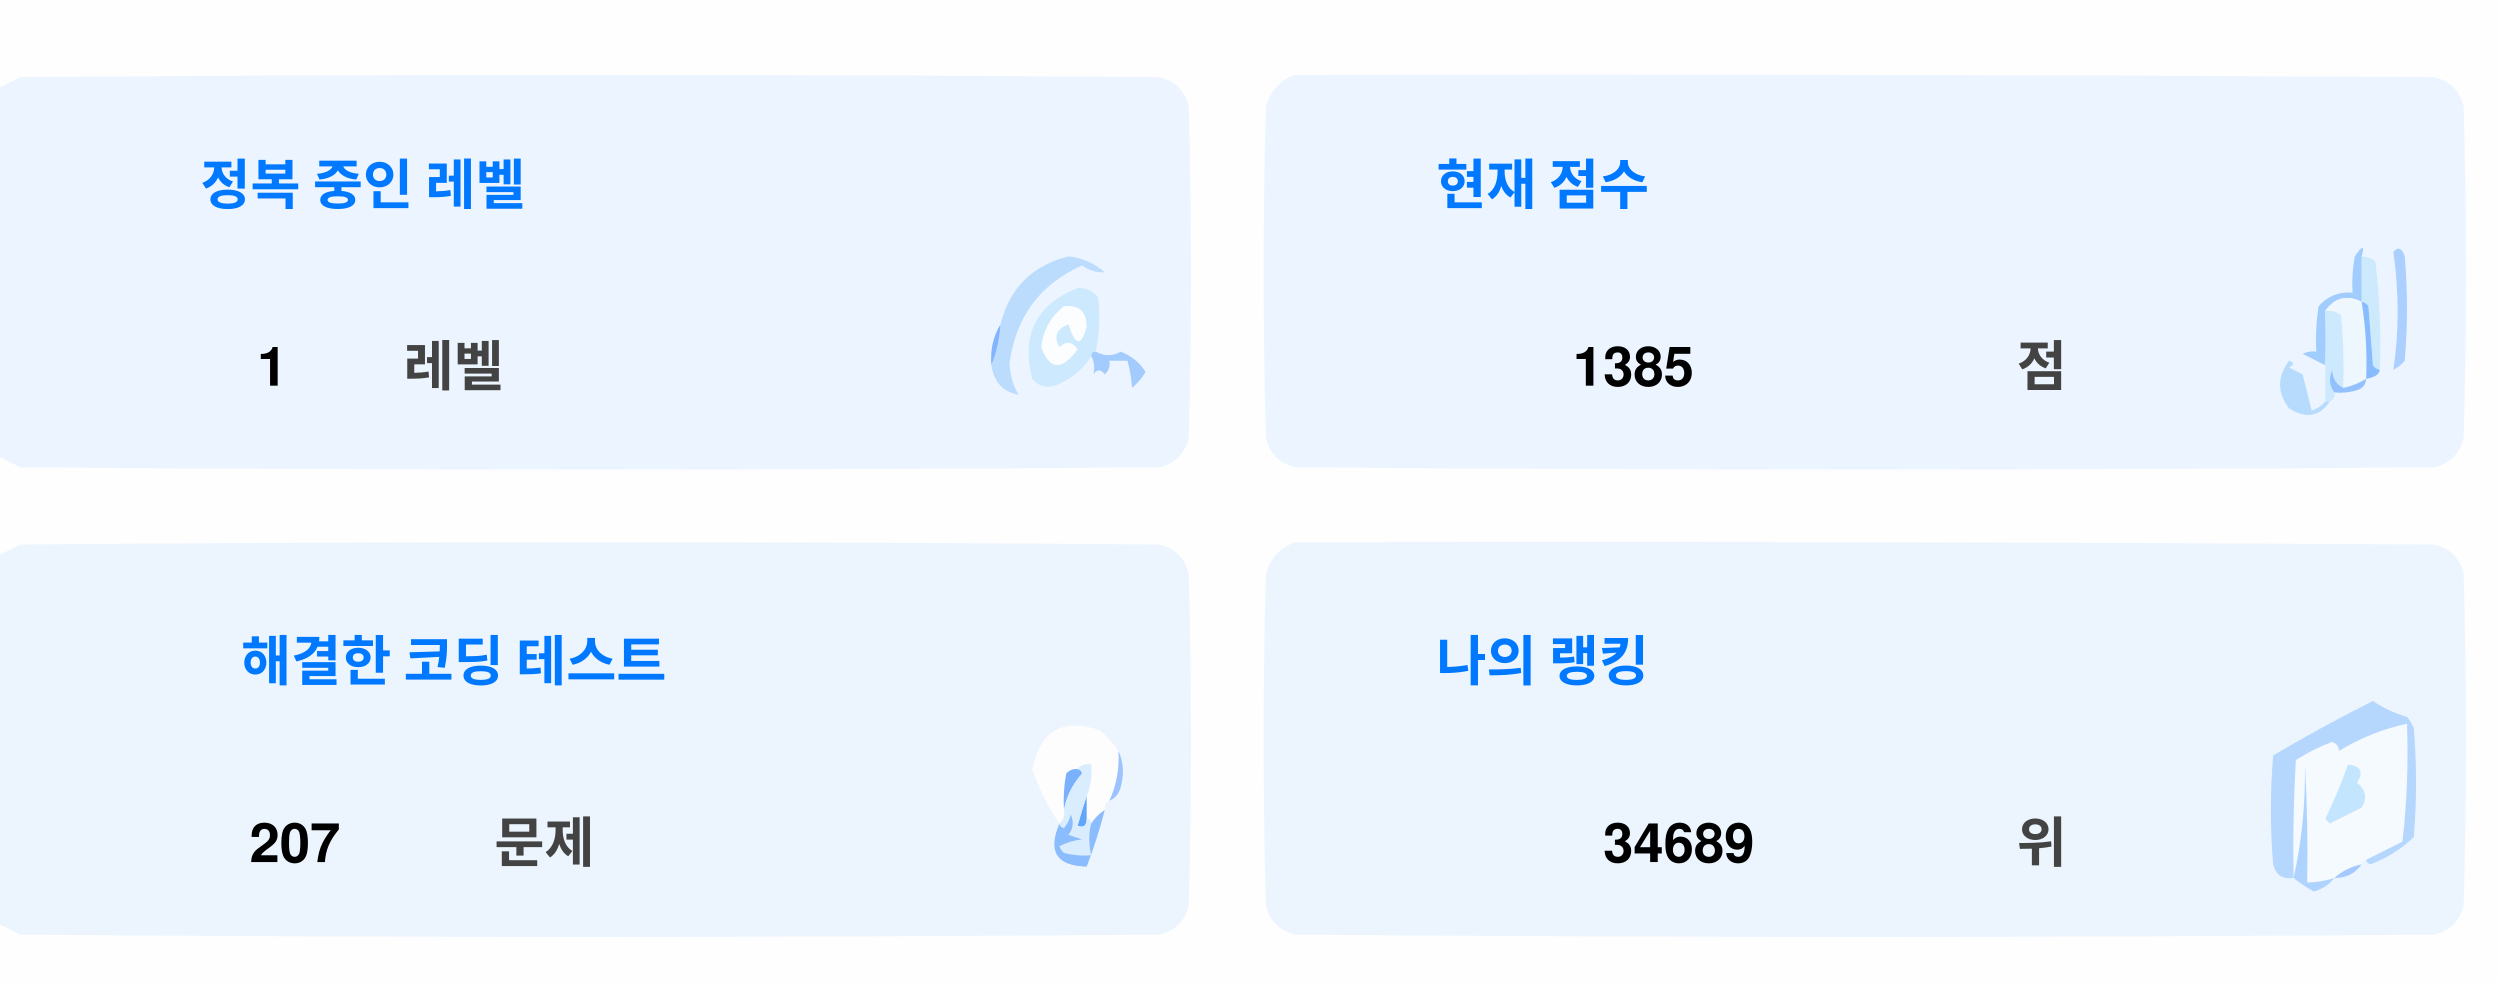
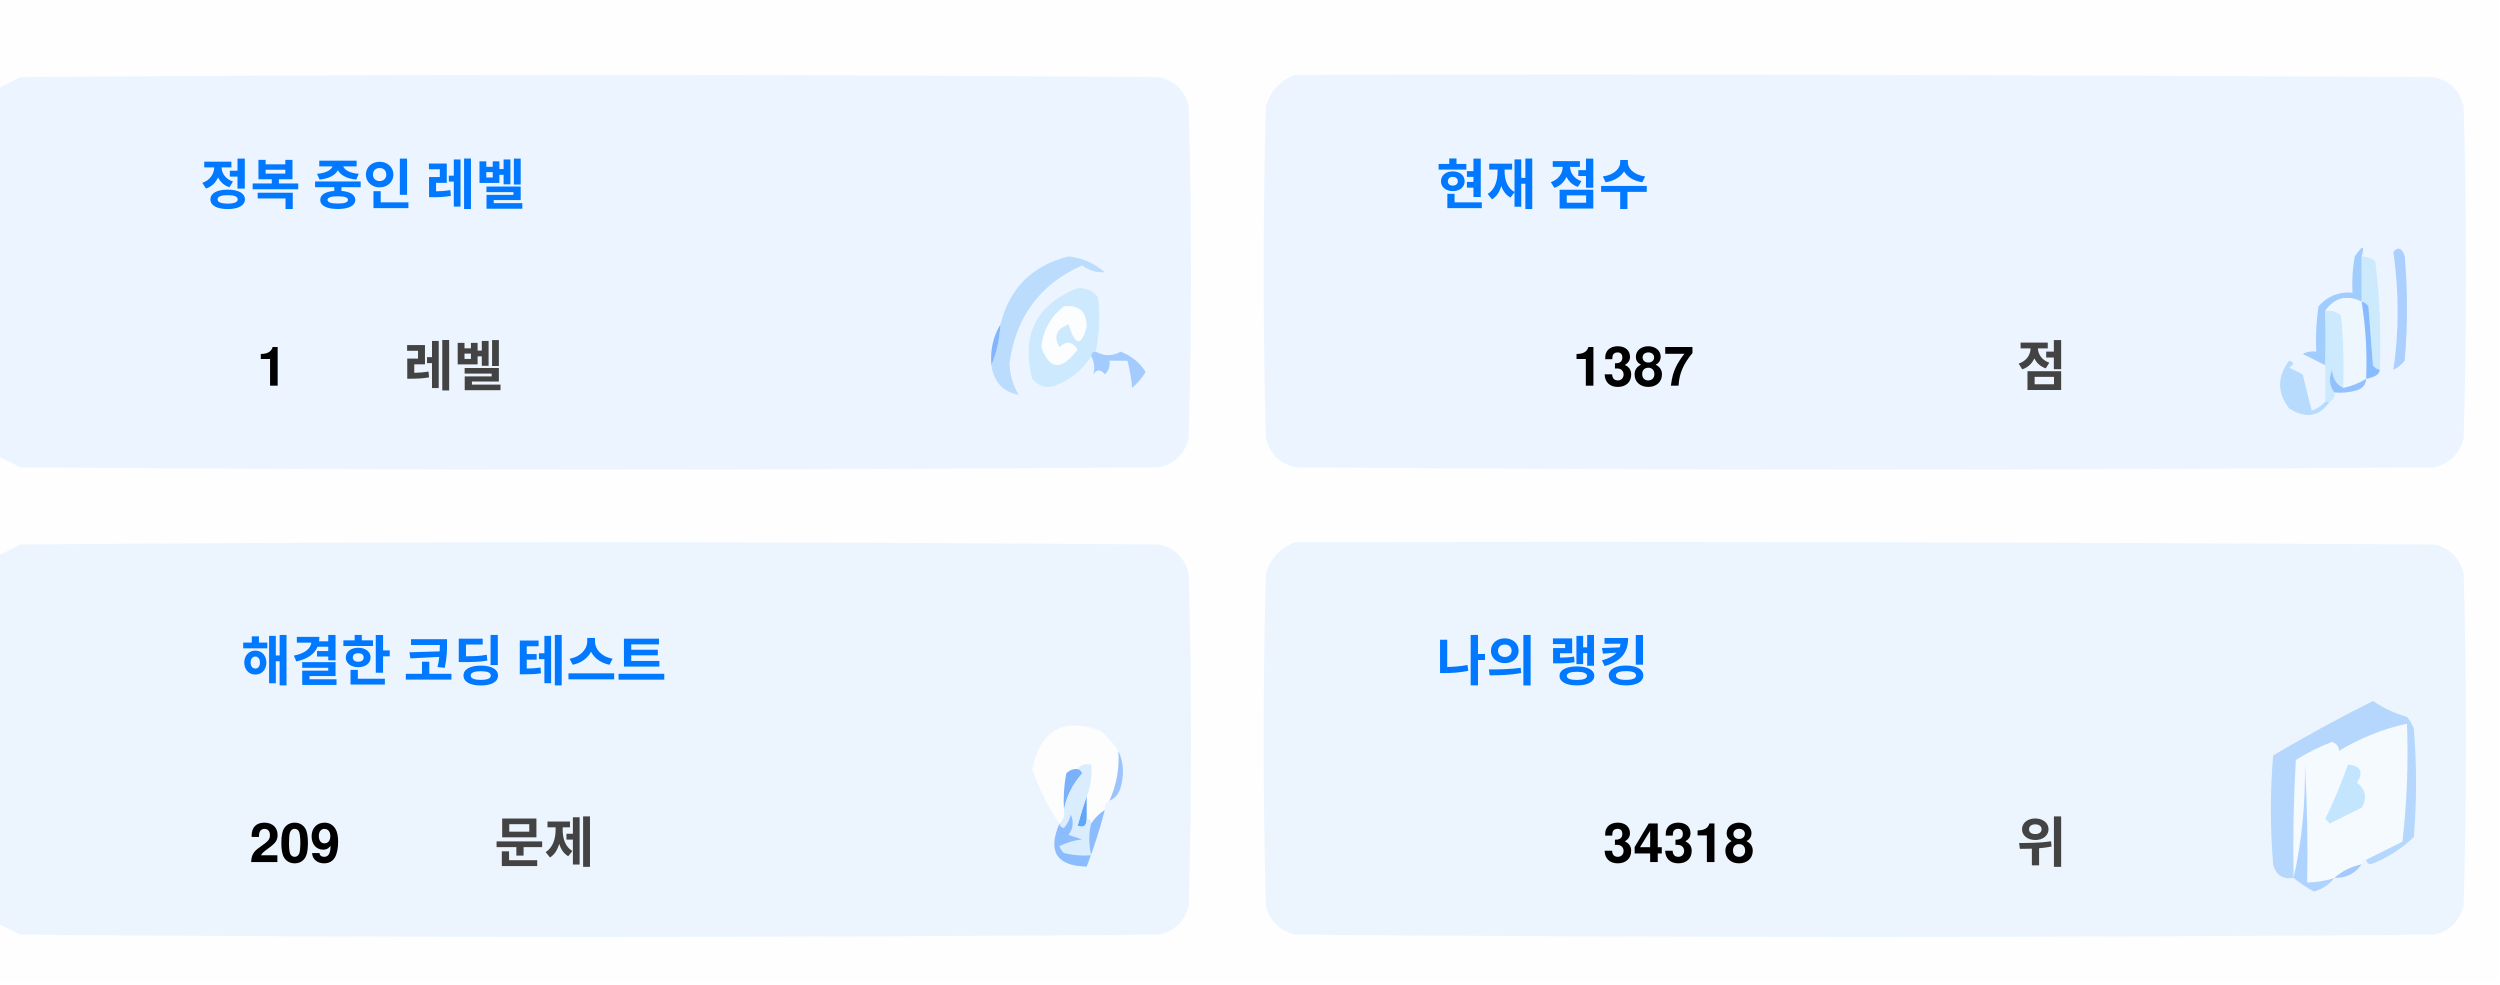
<svg xmlns="http://www.w3.org/2000/svg" version="1.1" width="551px" height="217px" style="shape-rendering:geometricPrecision; text-rendering:geometricPrecision; image-rendering:optimizeQuality; fill-rule:evenodd; clip-rule:evenodd">
  <style>.title {fill: #434343;font-size: 1rem;line-height: 1.5rem;font-weight: bold;font-family: -apple-system, BlinkMacSystemFont, Segoe UI, Helvetica, Arial, sans-serif, Apple Color Emoji, Segoe UI Emoji;}.desc {fill: #434343;font-size: 2.5rem;font-weight: bold;line-height: 1.5rem;font-family: -apple-system, BlinkMacSystemFont, Segoe UI, Helvetica, Arial, sans-serif, Apple Color Emoji, Segoe UI Emoji;}.desc-2 {fill: #434343;font-size: 1rem;font-weight: bold;line-height: 1.5rem;font-family: -apple-system, BlinkMacSystemFont, Segoe UI, Helvetica, Arial, sans-serif, Apple Color Emoji, Segoe UI Emoji;}.text, .desc {animation: twinkling 4s ease-in-out infinite;}@keyframes twinkling {40% { opacity: 1; }50% { opacity: 0.5; }60% { opacity: 1; }70% { opacity: 0.5; }80% { opacity: 1; }}</style>
  <g>
    <path style="opacity:1" fill="#fefefe" d="M -0.5,-0.5 C 183.167,-0.5 366.833,-0.5 550.5,-0.5C 550.5,71.833 550.5,144.167 550.5,216.5C 366.833,216.5 183.167,216.5 -0.5,216.5C -0.5,212.167 -0.5,207.833 -0.5,203.5C 1.14,204.32 2.807,205.153 4.5,206C 88.167,206.667 171.833,206.667 255.5,206C 259,205.167 261.167,203 262,199.5C 262.667,175.167 262.667,150.833 262,126.5C 261.167,123 259,120.833 255.5,120C 171.833,119.333 88.167,119.333 4.5,120C 2.807,120.847 1.14,121.68 -0.5,122.5C -0.5,115.167 -0.5,107.833 -0.5,100.5C 1.14,101.32 2.807,102.153 4.5,103C 88.167,103.667 171.833,103.667 255.5,103C 259,102.167 261.167,100 262,96.5C 262.667,72.167 262.667,47.833 262,23.5C 261.167,20 259,17.833 255.5,17C 171.833,16.333 88.167,16.333 4.5,17C 2.807,17.847 1.14,18.68 -0.5,19.5C -0.5,12.833 -0.5,6.167 -0.5,-0.5 Z" />
  </g>
  <g>
    <path style="opacity:1" fill="#ecf5ff" d="M -0.5,100.5 C -0.5,73.5 -0.5,46.5 -0.5,19.5C 1.14,18.68 2.807,17.847 4.5,17C 88.167,16.333 171.833,16.333 255.5,17C 259,17.833 261.167,20 262,23.5C 262.667,47.833 262.667,72.167 262,96.5C 261.167,100 259,102.167 255.5,103C 171.833,103.667 88.167,103.667 4.5,103C 2.807,102.153 1.14,101.32 -0.5,100.5 Z" />
  </g>
  <g>
    <path style="opacity:1" fill="#ecf5ff" d="M 285.5,16.5 C 369.167,16.333 452.834,16.5 536.5,17C 540,17.833 542.167,20 543,23.5C 543.667,47.833 543.667,72.167 543,96.5C 542.167,100 540,102.167 536.5,103C 452.833,103.667 369.167,103.667 285.5,103C 282,102.167 279.833,100 279,96.5C 278.333,72.167 278.333,47.833 279,23.5C 280.018,19.985 282.185,17.652 285.5,16.5 Z" />
  </g>
  <g>
    <path style="opacity:1" fill="#cdeafd" d="M 520.5,56.5 C 521.583,56.539 522.583,56.873 523.5,57.5C 524.498,65.472 524.831,73.472 524.5,81.5C 523.883,81.389 523.383,81.056 523,80.5C 522.667,76.167 522.333,71.833 522,67.5C 521.617,66.944 521.117,66.611 520.5,66.5C 520.5,63.167 520.5,59.833 520.5,56.5 Z" />
  </g>
  <g>
    <path style="opacity:1" fill="#abcfff" d="M 527.5,55.5 C 528.566,54.308 529.399,54.641 530,56.5C 530.667,64.167 530.667,71.833 530,79.5C 529.311,80.357 528.478,81.023 527.5,81.5C 528.758,73.08 528.758,64.414 527.5,55.5 Z" />
  </g>
  <g>
    <path style="opacity:1" fill="#bbdcfd" d="M 218.5,80.5 C 219.657,77.727 220.324,74.727 220.5,71.5C 222.49,63.51 227.49,58.51 235.5,56.5C 238.528,56.847 241.194,58.014 243.5,60C 241.744,60.141 240.078,59.641 238.5,58.5C 229.247,62.607 223.914,69.773 222.5,80C 222.565,82.526 223.232,84.859 224.5,87C 221.07,86.397 219.07,84.231 218.5,80.5 Z" />
  </g>
  <g>
    <path style="opacity:1" fill="#cde9fd" d="M 241.5,77.5 C 240.833,77.5 240.5,77.833 240.5,78.5C 238.628,81.529 235.961,83.695 232.5,85C 230.536,85.624 228.869,85.124 227.5,83.5C 225.021,73.791 228.354,67.124 237.5,63.5C 239.374,63.39 240.874,64.056 242,65.5C 242.497,69.524 242.331,73.524 241.5,77.5 Z" />
  </g>
  <g>
    <path style="opacity:1" fill="#fcfdfe" d="M 234.5,67.5 C 237.826,67.162 239.493,68.662 239.5,72C 238.334,76.434 237,76.267 235.5,71.5C 232.832,72.515 232.166,74.182 233.5,76.5C 235.017,75.089 236.351,75.256 237.5,77C 234.006,81.771 231.34,81.605 229.5,76.5C 229.904,72.771 231.571,69.771 234.5,67.5 Z" />
  </g>
  <g>
    <path style="opacity:1" fill="#a1ccfe" d="M 520.5,56.5 C 520.5,59.833 520.5,63.167 520.5,66.5C 517.238,64.922 514.572,65.589 512.5,68.5C 512.617,72.81 512.617,76.81 512.5,80.5C 510.86,79.68 509.193,78.847 507.5,78C 508.448,77.517 509.448,77.35 510.5,77.5C 510.335,74.15 510.502,70.817 511,67.5C 512.995,65.253 515.495,64.253 518.5,64.5C 518.336,61.813 518.503,59.146 519,56.5C 520.731,53.969 521.231,53.969 520.5,56.5 Z" />
  </g>
  <g>
    <path style="opacity:1" fill="#cde9fd" d="M 512.5,68.5 C 513.822,68.33 514.989,68.663 516,69.5C 516.499,74.823 516.666,80.156 516.5,85.5C 514.955,84.77 514.122,83.437 514,81.5C 513.22,83.387 513.387,85.054 514.5,86.5C 514.672,87.492 514.338,88.158 513.5,88.5C 513.167,88.5 512.833,88.5 512.5,88.5C 512.5,85.833 512.5,83.167 512.5,80.5C 512.617,76.81 512.617,72.81 512.5,68.5 Z" />
  </g>
  <g>
    <path style="opacity:1" fill="#eef6fe" d="M 520.5,66.5 C 521.407,72.106 521.74,77.773 521.5,83.5C 519.95,84.441 518.284,85.108 516.5,85.5C 516.666,80.156 516.499,74.823 516,69.5C 514.989,68.663 513.822,68.33 512.5,68.5C 514.572,65.589 517.238,64.922 520.5,66.5 Z" />
  </g>
  <g>
    <path style="opacity:1" fill="#88bcff" d="M 520.5,66.5 C 521.117,66.611 521.617,66.944 522,67.5C 522.333,71.833 522.667,76.167 523,80.5C 523.383,81.056 523.883,81.389 524.5,81.5C 524.445,82.469 523.445,83.136 521.5,83.5C 521.74,77.773 521.407,72.106 520.5,66.5 Z" />
  </g>
  <g>
    <path style="opacity:1" fill="#82b5fe" d="M 220.5,71.5 C 220.324,74.727 219.657,77.727 218.5,80.5C 218.215,77.171 218.882,74.171 220.5,71.5 Z" />
  </g>
  <g>
    <path style="opacity:1" fill="#a3cbfe" d="M 240.5,78.5 C 240.5,77.833 240.833,77.5 241.5,77.5C 243.391,78.536 245.224,78.536 247,77.5C 249.391,78.429 251.225,79.929 252.5,82C 251.681,83.319 250.681,84.486 249.5,85.5C 249.409,83.777 249.075,81.777 248.5,79.5C 247.167,79.5 245.833,79.5 244.5,79.5C 244.719,80.675 244.386,81.675 243.5,82.5C 242.575,81.359 241.741,81.359 241,82.5C 241.331,80.981 241.164,79.648 240.5,78.5 Z" />
  </g>
  <g>
    <path style="opacity:1" fill="#b7dbfd" d="M 512.5,88.5 C 512.833,88.5 513.167,88.5 513.5,88.5C 511.199,91.857 508.199,92.357 504.5,90C 501.872,86.535 501.872,83.035 504.5,79.5C 505.696,79.846 505.696,80.346 504.5,81C 505.5,81.5 506.5,82 507.5,82.5C 508.167,85.167 508.833,87.833 509.5,90.5C 510.739,90.058 511.739,89.391 512.5,88.5 Z" />
  </g>
  <g>
    <path style="opacity:1" fill="#92c1fe" d="M 516.5,85.5 C 518.284,85.108 519.95,84.441 521.5,83.5C 521.423,84.75 520.756,85.583 519.5,86C 517.866,86.493 516.199,86.66 514.5,86.5C 513.387,85.054 513.22,83.387 514,81.5C 514.122,83.437 514.955,84.77 516.5,85.5 Z" />
  </g>
  <g>
    <path style="opacity:1" fill="#ecf5fe" d="M -0.5,203.5 C -0.5,176.5 -0.5,149.5 -0.5,122.5C 1.14,121.68 2.807,120.847 4.5,120C 88.167,119.333 171.833,119.333 255.5,120C 259,120.833 261.167,123 262,126.5C 262.667,150.833 262.667,175.167 262,199.5C 261.167,203 259,205.167 255.5,206C 171.833,206.667 88.167,206.667 4.5,206C 2.807,205.153 1.14,204.32 -0.5,203.5 Z" />
  </g>
  <g>
    <path style="opacity:1" fill="#ecf5fe" d="M 285.5,119.5 C 369.167,119.333 452.834,119.5 536.5,120C 540,120.833 542.167,123 543,126.5C 543.667,150.833 543.667,175.167 543,199.5C 542.167,203 540,205.167 536.5,206C 452.833,206.667 369.167,206.667 285.5,206C 282,205.167 279.833,203 279,199.5C 278.333,175.167 278.333,150.833 279,126.5C 280.018,122.985 282.185,120.652 285.5,119.5 Z" />
  </g>
  <g>
    <path style="opacity:1" fill="#fdfdfe" d="M 246.5,165.5 C 246.758,169.367 246.092,173.034 244.5,176.5C 243.662,176.842 243.328,177.508 243.5,178.5C 242.272,179.306 241.272,180.306 240.5,181.5C 240.5,180.833 240.167,180.5 239.5,180.5C 239.5,178.833 239.5,177.167 239.5,175.5C 240.369,173.283 240.702,170.95 240.5,168.5C 239.209,168.263 238.209,168.596 237.5,169.5C 236.504,169.414 235.671,169.748 235,170.5C 234.503,173.146 234.336,175.813 234.5,178.5C 234.737,179.791 234.404,180.791 233.5,181.5C 230.986,177.806 228.986,173.806 227.5,169.5C 229.309,160.957 234.309,158.124 242.5,161C 244.07,162.397 245.404,163.897 246.5,165.5 Z" />
  </g>
  <g>
    <path style="opacity:1" fill="#f5faff" d="M 521.5,189.5 C 520.833,189.5 520.5,189.833 520.5,190.5C 518.181,190.992 516.181,191.992 514.5,193.5C 512.565,194.15 510.565,194.483 508.5,194.5C 508.666,185.827 508.5,177.16 508,168.5C 508.141,177.227 507.308,185.56 505.5,193.5C 505.334,184.827 505.5,176.16 506,167.5C 508.527,165.903 511.194,164.57 514,163.5C 515.011,163.892 515.511,164.559 515.5,165.5C 520.21,162.641 525.21,160.641 530.5,159.5C 530.831,168.192 530.498,176.859 529.5,185.5C 526.807,186.847 524.14,188.18 521.5,189.5 Z" />
  </g>
  <g>
    <path style="opacity:1" fill="#b6d7fd" d="M 521.5,189.5 C 524.14,188.18 526.807,186.847 529.5,185.5C 530.498,176.859 530.831,168.192 530.5,159.5C 525.21,160.641 520.21,162.641 515.5,165.5C 515.511,164.559 515.011,163.892 514,163.5C 511.194,164.57 508.527,165.903 506,167.5C 505.5,176.16 505.334,184.827 505.5,193.5C 503.089,193.863 501.589,192.863 501,190.5C 500.333,182.5 500.333,174.5 501,166.5C 508.173,162.246 515.507,158.246 523,154.5C 525.304,156.068 527.804,157.235 530.5,158C 531.126,158.75 531.626,159.584 532,160.5C 532.667,168.5 532.667,176.5 532,184.5C 529.292,187.111 526.125,189.111 522.5,190.5C 521.893,190.376 521.56,190.043 521.5,189.5 Z" />
  </g>
  <g>
    <path style="opacity:1" fill="#c3e5fe" d="M 517.5,168.5 C 520.317,168.801 520.984,170.134 519.5,172.5C 521.439,174.122 521.772,175.956 520.5,178C 518.167,179.167 515.833,180.333 513.5,181.5C 513.167,181.167 512.833,180.833 512.5,180.5C 514.414,176.515 516.081,172.515 517.5,168.5 Z" />
  </g>
  <g>
    <path style="opacity:1" fill="#7ab1fc" d="M 237.5,169.5 C 238.043,169.56 238.376,169.893 238.5,170.5C 236.395,172.836 235.062,175.503 234.5,178.5C 234.336,175.813 234.503,173.146 235,170.5C 235.671,169.748 236.504,169.414 237.5,169.5 Z" />
  </g>
  <g>
    <path style="opacity:1" fill="#afd3ff" d="M 514.5,193.5 C 513.378,194.947 511.878,195.947 510,196.5C 508.348,195.601 506.848,194.601 505.5,193.5C 507.308,185.56 508.141,177.227 508,168.5C 508.5,177.16 508.666,185.827 508.5,194.5C 510.565,194.483 512.565,194.15 514.5,193.5 Z" />
  </g>
  <g>
    <path style="opacity:1" fill="#9cc3fd" d="M 246.5,165.5 C 247.634,167.966 247.801,170.633 247,173.5C 246.623,174.942 245.79,175.942 244.5,176.5C 246.092,173.034 246.758,169.367 246.5,165.5 Z" />
  </g>
  <g>
    <path style="opacity:1" fill="#62a6fc" d="M 239.5,175.5 C 239.5,177.167 239.5,178.833 239.5,180.5C 239.483,182.028 238.816,182.528 237.5,182C 238.117,179.723 238.784,177.556 239.5,175.5 Z" />
  </g>
  <g>
    <path style="opacity:1" fill="#daedfe" d="M 237.5,169.5 C 238.209,168.596 239.209,168.263 240.5,168.5C 240.702,170.95 240.369,173.283 239.5,175.5C 238.784,177.556 238.117,179.723 237.5,182C 238.816,182.528 239.483,182.028 239.5,180.5C 240.167,180.5 240.5,180.833 240.5,181.5C 239.918,183.669 239.918,186.002 240.5,188.5C 238.473,188.662 236.473,188.495 234.5,188C 234.043,187.586 233.709,187.086 233.5,186.5C 235.078,185.702 236.744,185.202 238.5,185C 237.5,184.667 236.5,184.333 235.5,184C 236.554,182.612 236.72,181.112 236,179.5C 235.751,180.624 235.251,181.624 234.5,182.5C 233.893,182.376 233.56,182.043 233.5,181.5C 234.404,180.791 234.737,179.791 234.5,178.5C 235.062,175.503 236.395,172.836 238.5,170.5C 238.376,169.893 238.043,169.56 237.5,169.5 Z" />
  </g>
  <g>
    <path style="opacity:1" fill="#8bbcfd" d="M 243.5,178.5 C 242.395,182.803 241.062,186.969 239.5,191C 232.857,190.847 230.857,187.68 233.5,181.5C 233.56,182.043 233.893,182.376 234.5,182.5C 235.251,181.624 235.751,180.624 236,179.5C 236.72,181.112 236.554,182.612 235.5,184C 236.5,184.333 237.5,184.667 238.5,185C 236.744,185.202 235.078,185.702 233.5,186.5C 233.709,187.086 234.043,187.586 234.5,188C 236.473,188.495 238.473,188.662 240.5,188.5C 239.918,186.002 239.918,183.669 240.5,181.5C 241.272,180.306 242.272,179.306 243.5,178.5 Z" />
  </g>
  <g>
    <path style="opacity:1" fill="#a4c8ff" d="M 520.5,190.5 C 519.089,192.539 517.089,193.539 514.5,193.5C 516.181,191.992 518.181,190.992 520.5,190.5 Z" />
  </g>
  <text text-anchor="middle" x="80" y="45" class="title" style="fill:#0078ff;" stroke="#none" stroke-width="1">정복 중인 레벨</text>
  <text text-anchor="middle" x="60" y="85" class="desc" style="fill:#000000;" stroke="#none" stroke-width="1">1</text>
  <text text-anchor="middle" x="100" y="85" class="desc-2" style="fill:#434343;" stroke="#none" stroke-width="1">레벨</text>
  <text text-anchor="middle" x="340" y="45" class="title" style="fill:#0078ff;" stroke="#none" stroke-width="1">현재 점수</text>
-   <text text-anchor="middle" x="360" y="85" class="desc" style="fill:#000000;" stroke="#none" stroke-width="1">1385</text>
+   <text text-anchor="middle" x="360" y="85" class="desc" style="fill:#000000;" stroke="#none" stroke-width="1">1387</text>
  <text text-anchor="middle" x="450" y="85" class="desc-2" style="fill:#434343;" stroke="#none" stroke-width="1">점</text>
  <text text-anchor="middle" x="100" y="150" class="title" style="fill:#0078ff;" stroke="#none" stroke-width="1">해결한 코딩 테스트</text>
-   <text text-anchor="middle" x="65" y="190" class="desc" style="fill:#000000;" stroke="#none" stroke-width="1">207</text>
+   <text text-anchor="middle" x="65" y="190" class="desc" style="fill:#000000;" stroke="#none" stroke-width="1">209</text>
  <text text-anchor="middle" x="120" y="190" class="desc-2" style="fill:#434343;" stroke="#none" stroke-width="1">문제</text>
  <text text-anchor="middle" x="340" y="150" class="title" style="fill:#0078ff;" stroke="#none" stroke-width="1">나의 랭킹</text>
-   <text text-anchor="middle" x="370" y="190" class="desc" style="fill:#000000;" stroke="#none" stroke-width="1">34689</text>
+   <text text-anchor="middle" x="370" y="190" class="desc" style="fill:#000000;" stroke="#none" stroke-width="1">34318</text>
  <text text-anchor="middle" x="450" y="190" class="desc-2" style="fill:#434343;" stroke="#none" stroke-width="1">위</text>
</svg>
